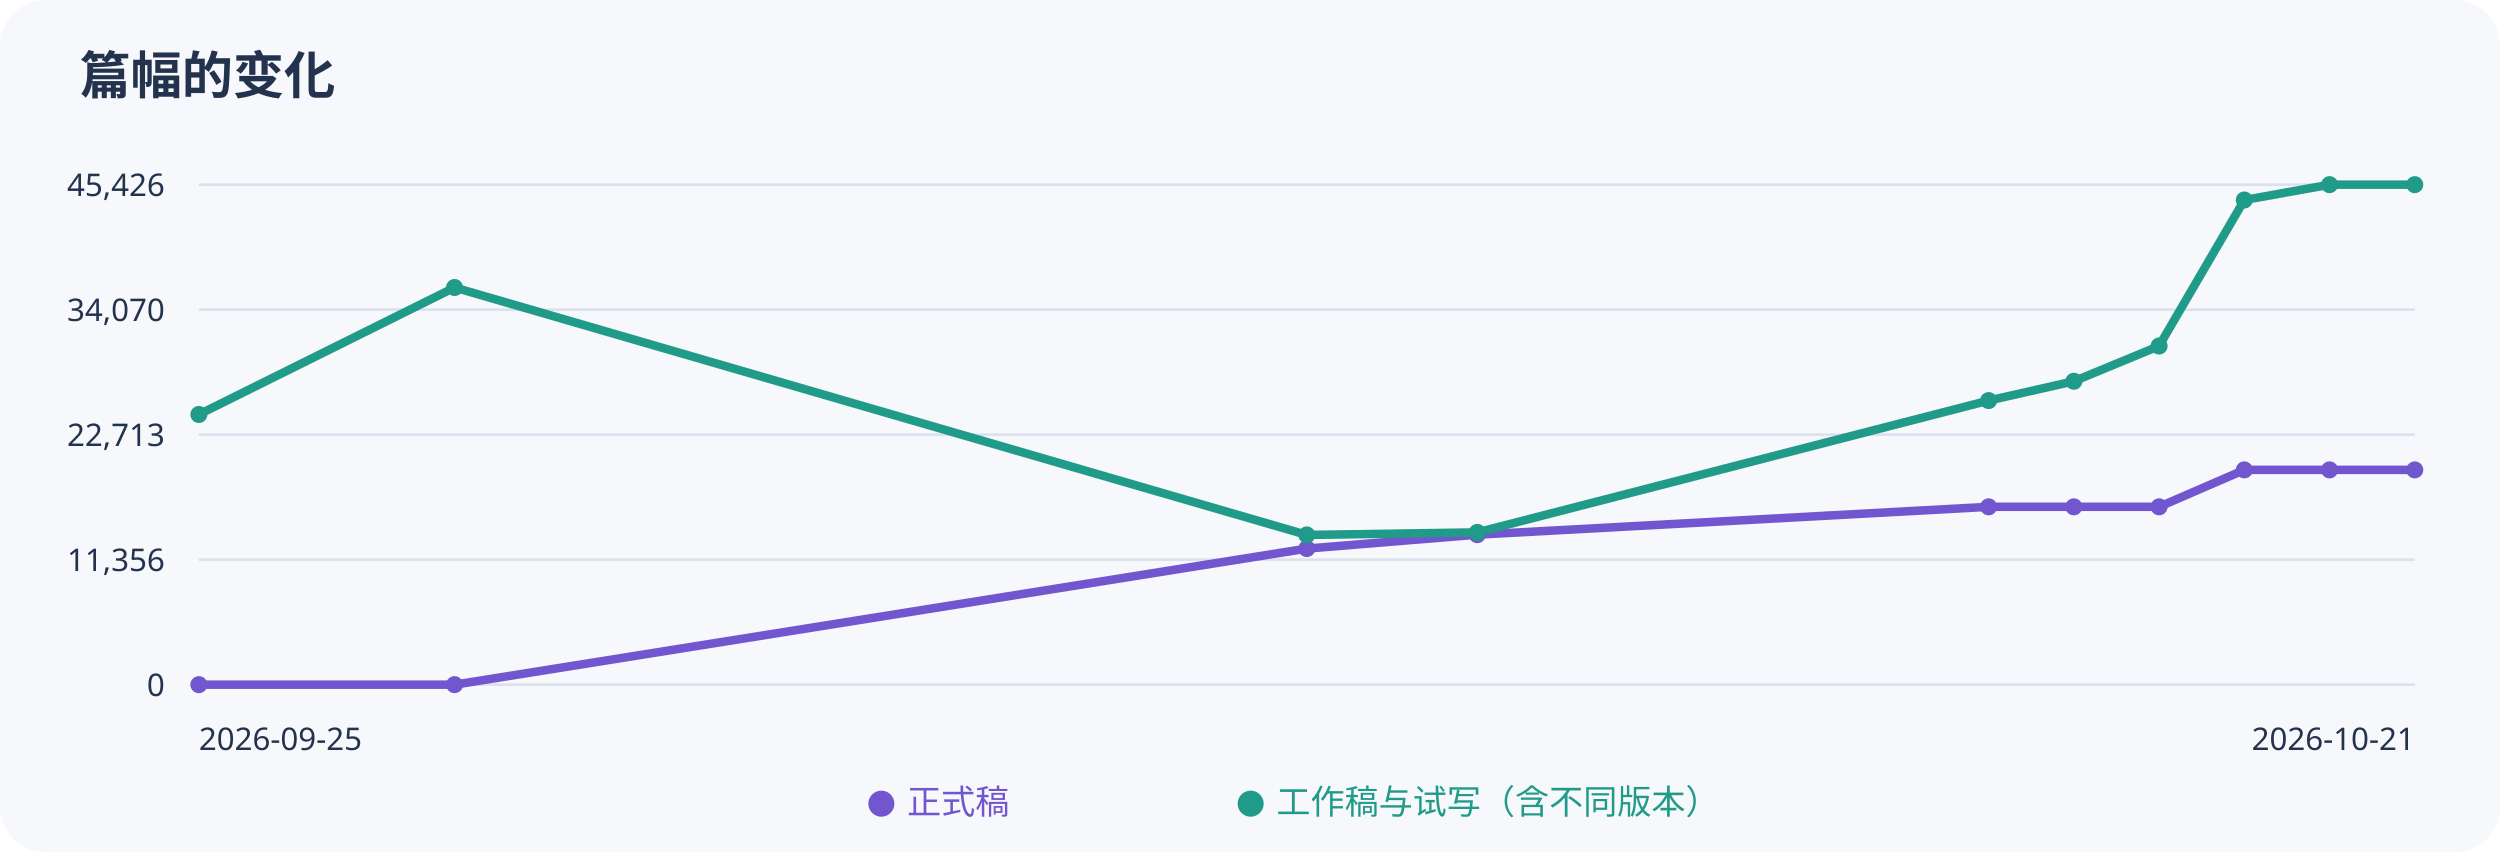
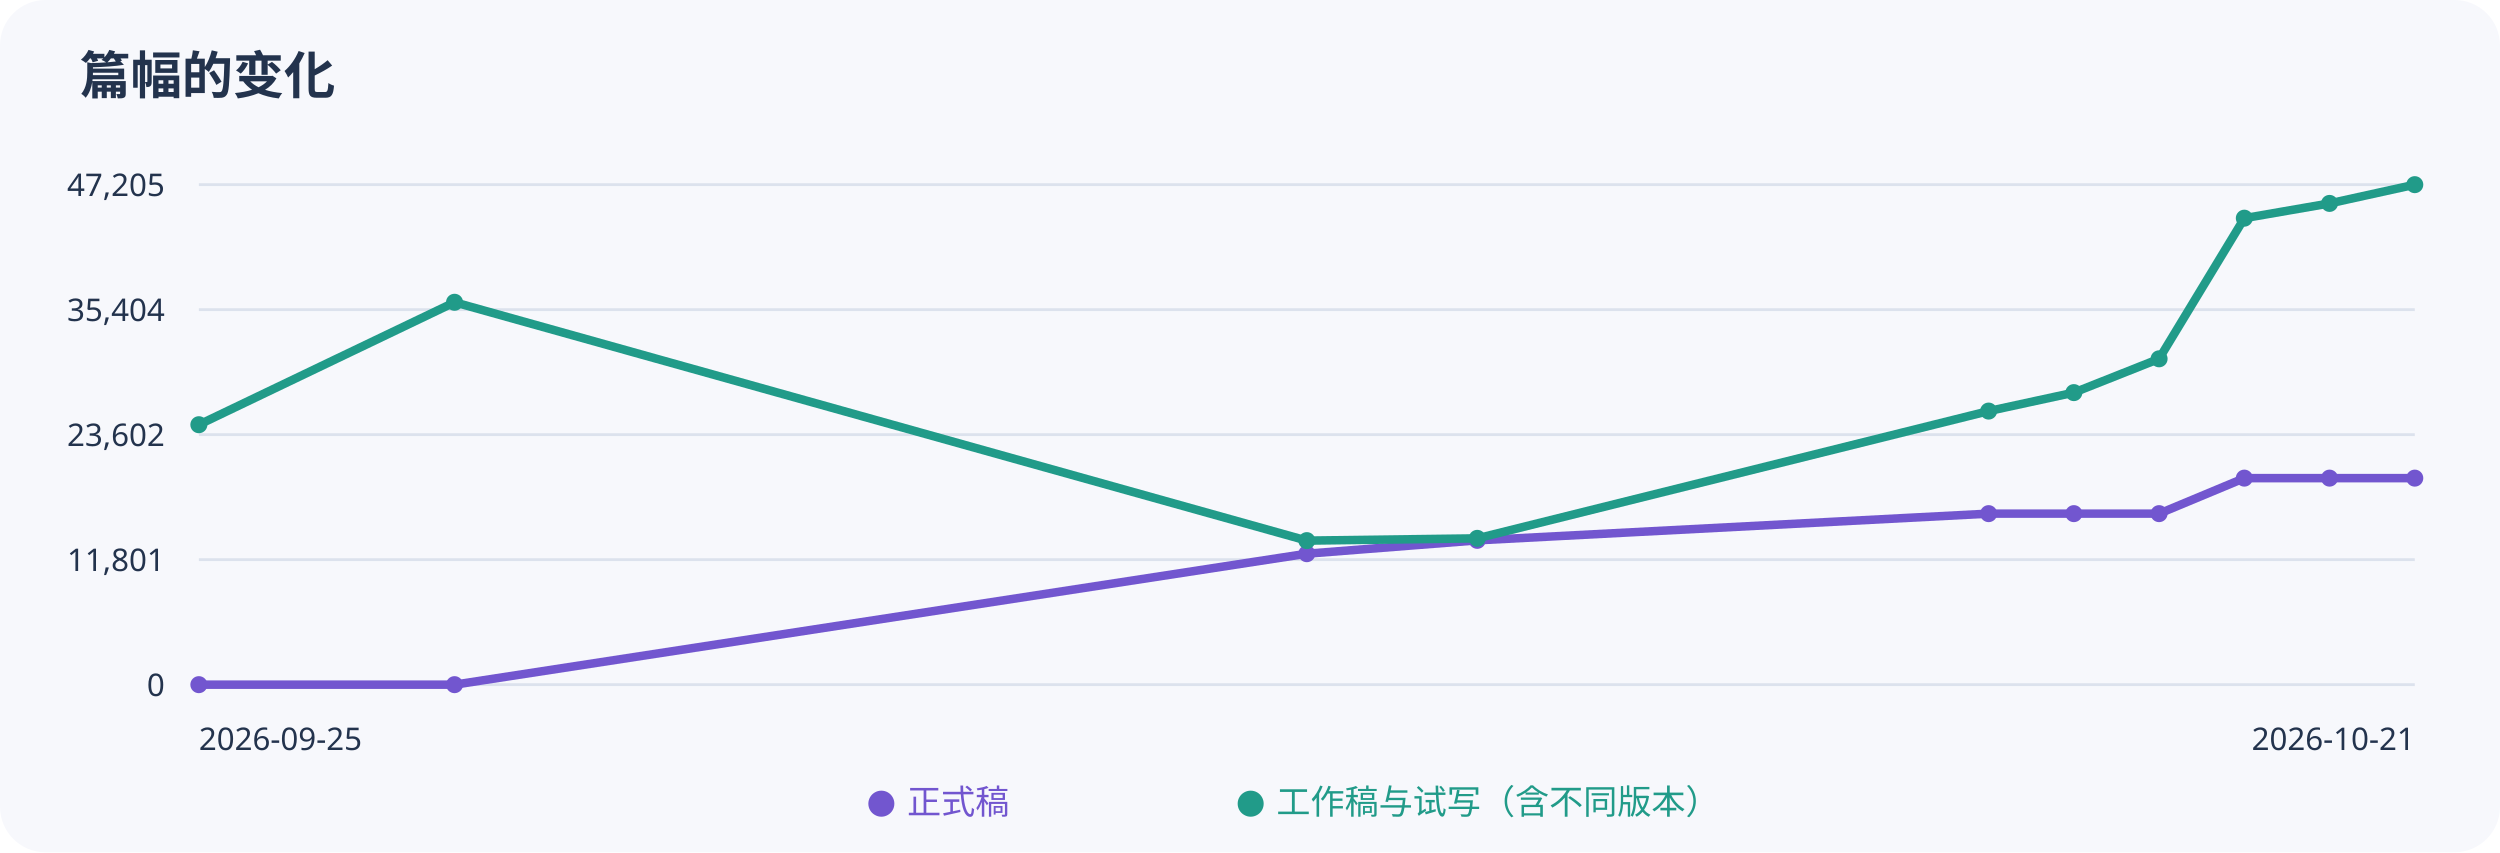
<svg xmlns="http://www.w3.org/2000/svg" width="880" height="300" viewBox="0 0 880 300" role="img" aria-label="正式稿与工作稿字数趋势">
  <rect width="100%" height="100%" rx="16" fill="#f7f8fc" />
  <g font-family="sans-serif" fill="#23334d">
    <text x="28" y="33" font-size="18" font-weight="bold">篇幅的变化</text>
    <path d="M70 65H850" stroke="#dce2ed" />
-     <text x="58" y="69" text-anchor="end" font-size="11">45,426</text>
+     <text x="58" y="69" text-anchor="end" font-size="11">47,205</text>
    <path d="M70 109H850" stroke="#dce2ed" />
-     <text x="58" y="113" text-anchor="end" font-size="11">34,070</text>
+     <text x="58" y="113" text-anchor="end" font-size="11">35,404</text>
    <path d="M70 153H850" stroke="#dce2ed" />
-     <text x="58" y="157" text-anchor="end" font-size="11">22,713</text>
+     <text x="58" y="157" text-anchor="end" font-size="11">23,602</text>
    <path d="M70 197H850" stroke="#dce2ed" />
-     <text x="58" y="201" text-anchor="end" font-size="11">11,356</text>
+     <text x="58" y="201" text-anchor="end" font-size="11">11,801</text>
    <path d="M70 241H850" stroke="#dce2ed" />
    <text x="58" y="245" text-anchor="end" font-size="11">0</text>
-     <polyline points="70.0,241.0 160.0,241.0 460.0,193.1 520.0,188.2 700.0,178.4 730.0,178.4 760.0,178.4 790.0,165.4 820.0,165.4 850.0,165.4" fill="none" stroke="#7256cf" stroke-width="3" />
+     <polyline points="70.0,241.0 160.0,241.0 460.0,194.9 520.0,190.2 700.0,180.8 730.0,180.8 760.0,180.8 790.0,168.3 820.0,168.3 850.0,168.3" fill="none" stroke="#7256cf" stroke-width="3" />
    <circle cx="70.0" cy="241.0" r="3" fill="#7256cf" />
    <circle cx="160.0" cy="241.0" r="3" fill="#7256cf" />
-     <circle cx="460.0" cy="193.1" r="3" fill="#7256cf" />
-     <circle cx="520.0" cy="188.2" r="3" fill="#7256cf" />
-     <circle cx="700.0" cy="178.4" r="3" fill="#7256cf" />
-     <circle cx="730.0" cy="178.4" r="3" fill="#7256cf" />
-     <circle cx="760.0" cy="178.4" r="3" fill="#7256cf" />
-     <circle cx="790.0" cy="165.4" r="3" fill="#7256cf" />
-     <circle cx="820.0" cy="165.4" r="3" fill="#7256cf" />
-     <circle cx="850.0" cy="165.4" r="3" fill="#7256cf" />
-     <polyline points="70.0,145.9 160.0,101.2 460.0,188.3 520.0,187.4 700.0,141.0 730.0,134.2 760.0,121.8 790.0,70.4 820.0,65.0 850.0,65.0" fill="none" stroke="#219b89" stroke-width="3" />
-     <circle cx="70.0" cy="145.9" r="3" fill="#219b89" />
-     <circle cx="160.0" cy="101.2" r="3" fill="#219b89" />
-     <circle cx="460.0" cy="188.3" r="3" fill="#219b89" />
-     <circle cx="520.0" cy="187.4" r="3" fill="#219b89" />
-     <circle cx="700.0" cy="141.0" r="3" fill="#219b89" />
-     <circle cx="730.0" cy="134.2" r="3" fill="#219b89" />
-     <circle cx="760.0" cy="121.8" r="3" fill="#219b89" />
-     <circle cx="790.0" cy="70.4" r="3" fill="#219b89" />
-     <circle cx="820.0" cy="65.0" r="3" fill="#219b89" />
+     <circle cx="460.0" cy="194.9" r="3" fill="#7256cf" />
+     <circle cx="520.0" cy="190.2" r="3" fill="#7256cf" />
+     <circle cx="700.0" cy="180.8" r="3" fill="#7256cf" />
+     <circle cx="730.0" cy="180.8" r="3" fill="#7256cf" />
+     <circle cx="760.0" cy="180.8" r="3" fill="#7256cf" />
+     <circle cx="790.0" cy="168.3" r="3" fill="#7256cf" />
+     <circle cx="820.0" cy="168.3" r="3" fill="#7256cf" />
+     <circle cx="850.0" cy="168.3" r="3" fill="#7256cf" />
+     <polyline points="70.0,149.5 160.0,106.4 460.0,190.3 520.0,189.5 700.0,144.7 730.0,138.2 760.0,126.3 790.0,76.8 820.0,71.6 850.0,65.0" fill="none" stroke="#219b89" stroke-width="3" />
+     <circle cx="70.0" cy="149.5" r="3" fill="#219b89" />
+     <circle cx="160.0" cy="106.4" r="3" fill="#219b89" />
+     <circle cx="460.0" cy="190.3" r="3" fill="#219b89" />
+     <circle cx="520.0" cy="189.5" r="3" fill="#219b89" />
+     <circle cx="700.0" cy="144.7" r="3" fill="#219b89" />
+     <circle cx="730.0" cy="138.2" r="3" fill="#219b89" />
+     <circle cx="760.0" cy="126.3" r="3" fill="#219b89" />
+     <circle cx="790.0" cy="76.8" r="3" fill="#219b89" />
+     <circle cx="820.0" cy="71.6" r="3" fill="#219b89" />
    <circle cx="850.0" cy="65.0" r="3" fill="#219b89" />
    <text x="70" y="264" font-size="11">2026-09-25</text>
    <text x="850" y="264" text-anchor="end" font-size="11">2026-10-21</text>
    <text x="305" y="286" fill="#7256cf" font-size="12">● 正式稿</text>
    <text x="435" y="286" fill="#219b89" font-size="12">● 工作稿与试写（含不同版本）</text>
  </g>
</svg>
